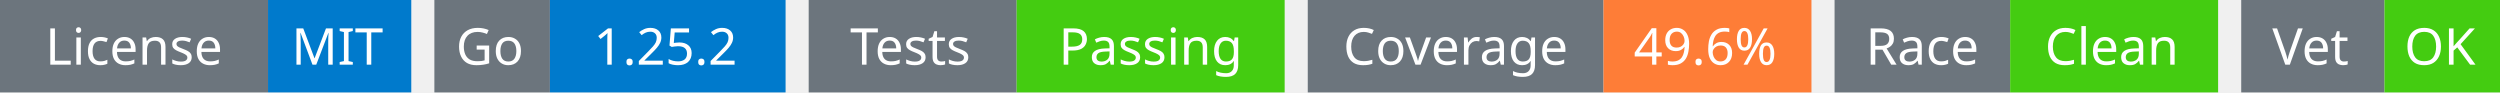
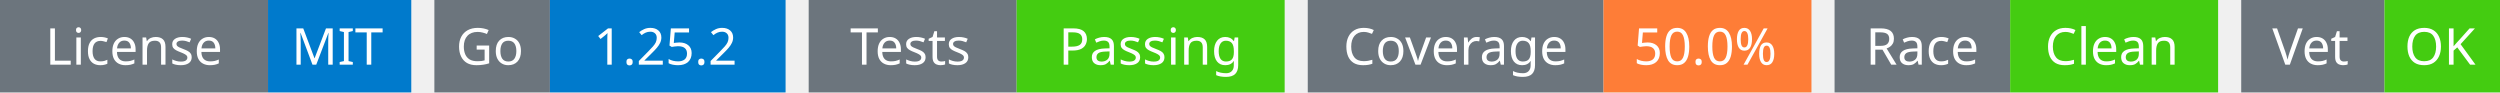
<svg xmlns="http://www.w3.org/2000/svg" width="541" height="20" viewBox="0 0 541 20">
  <g transform="translate(0, 0)">
    <rect x="0" y="0" width="58" height="20" fill="#6c757d" />
    <rect x="58" y="0" width="31" height="20" fill="#007acc" />
    <text x="29" y="14" text-anchor="middle" font-family="sans-serif" font-size="11" fill="white">License</text>
    <text x="73" y="14" text-anchor="middle" font-family="sans-serif" font-size="11" fill="white">MIT</text>
  </g>
  <g transform="translate(94, 0)">
    <rect x="0" y="0" width="25" height="20" fill="#6c757d" />
    <rect x="25" y="0" width="51" height="20" fill="#007acc" />
    <text x="12" y="14" text-anchor="middle" font-family="sans-serif" font-size="11" fill="white">Go</text>
    <text x="50" y="14" text-anchor="middle" font-family="sans-serif" font-size="11" fill="white">1.25.2</text>
  </g>
  <g transform="translate(175, 0)">
    <rect x="0" y="0" width="45" height="20" fill="#6c757d" />
    <rect x="45" y="0" width="58" height="20" fill="#4c1" />
    <text x="22" y="14" text-anchor="middle" font-family="sans-serif" font-size="11" fill="white">Tests</text>
    <text x="74" y="14" text-anchor="middle" font-family="sans-serif" font-size="11" fill="white">Passing</text>
  </g>
  <g transform="translate(283, 0)">
    <rect x="0" y="0" width="64" height="20" fill="#6c757d" />
    <rect x="64" y="0" width="45" height="20" fill="#fe7d37" />
    <text x="32" y="14" text-anchor="middle" font-family="sans-serif" font-size="11" fill="white">Coverage</text>
-     <text x="86" y="14" text-anchor="middle" font-family="sans-serif" font-size="11" fill="white">49.6%</text>
+     <text x="86" y="14" text-anchor="middle" font-family="sans-serif" font-size="11" fill="white">50.0%</text>
  </g>
  <g transform="translate(397, 0)">
    <rect x="0" y="0" width="38" height="20" fill="#6c757d" />
    <rect x="38" y="0" width="45" height="20" fill="#4c1" />
    <text x="19" y="14" text-anchor="middle" font-family="sans-serif" font-size="11" fill="white">Race</text>
    <text x="60" y="14" text-anchor="middle" font-family="sans-serif" font-size="11" fill="white">Clean</text>
  </g>
  <g transform="translate(485, 0)">
    <rect x="0" y="0" width="31" height="20" fill="#6c757d" />
    <rect x="31" y="0" width="25" height="20" fill="#4c1" />
    <text x="15" y="14" text-anchor="middle" font-family="sans-serif" font-size="11" fill="white">Vet</text>
    <text x="43" y="14" text-anchor="middle" font-family="sans-serif" font-size="11" fill="white">OK</text>
  </g>
</svg>
